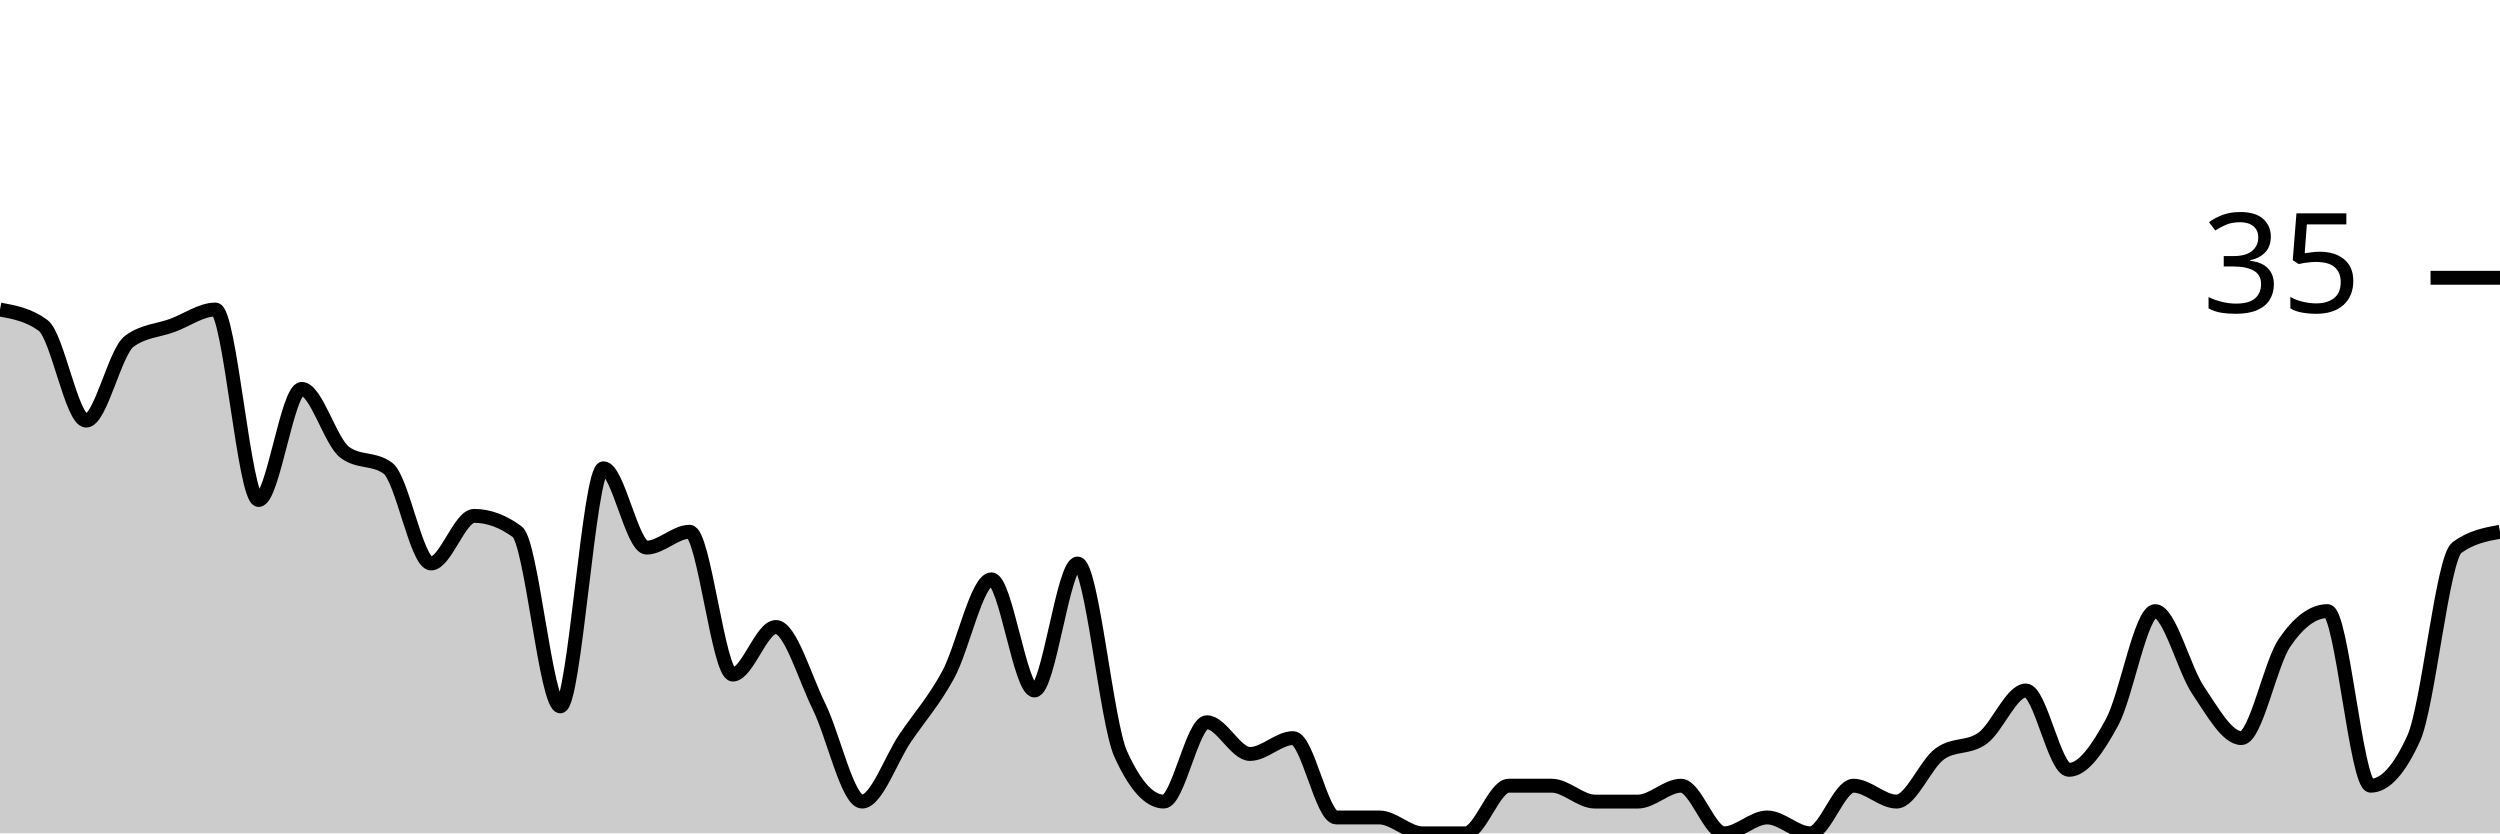
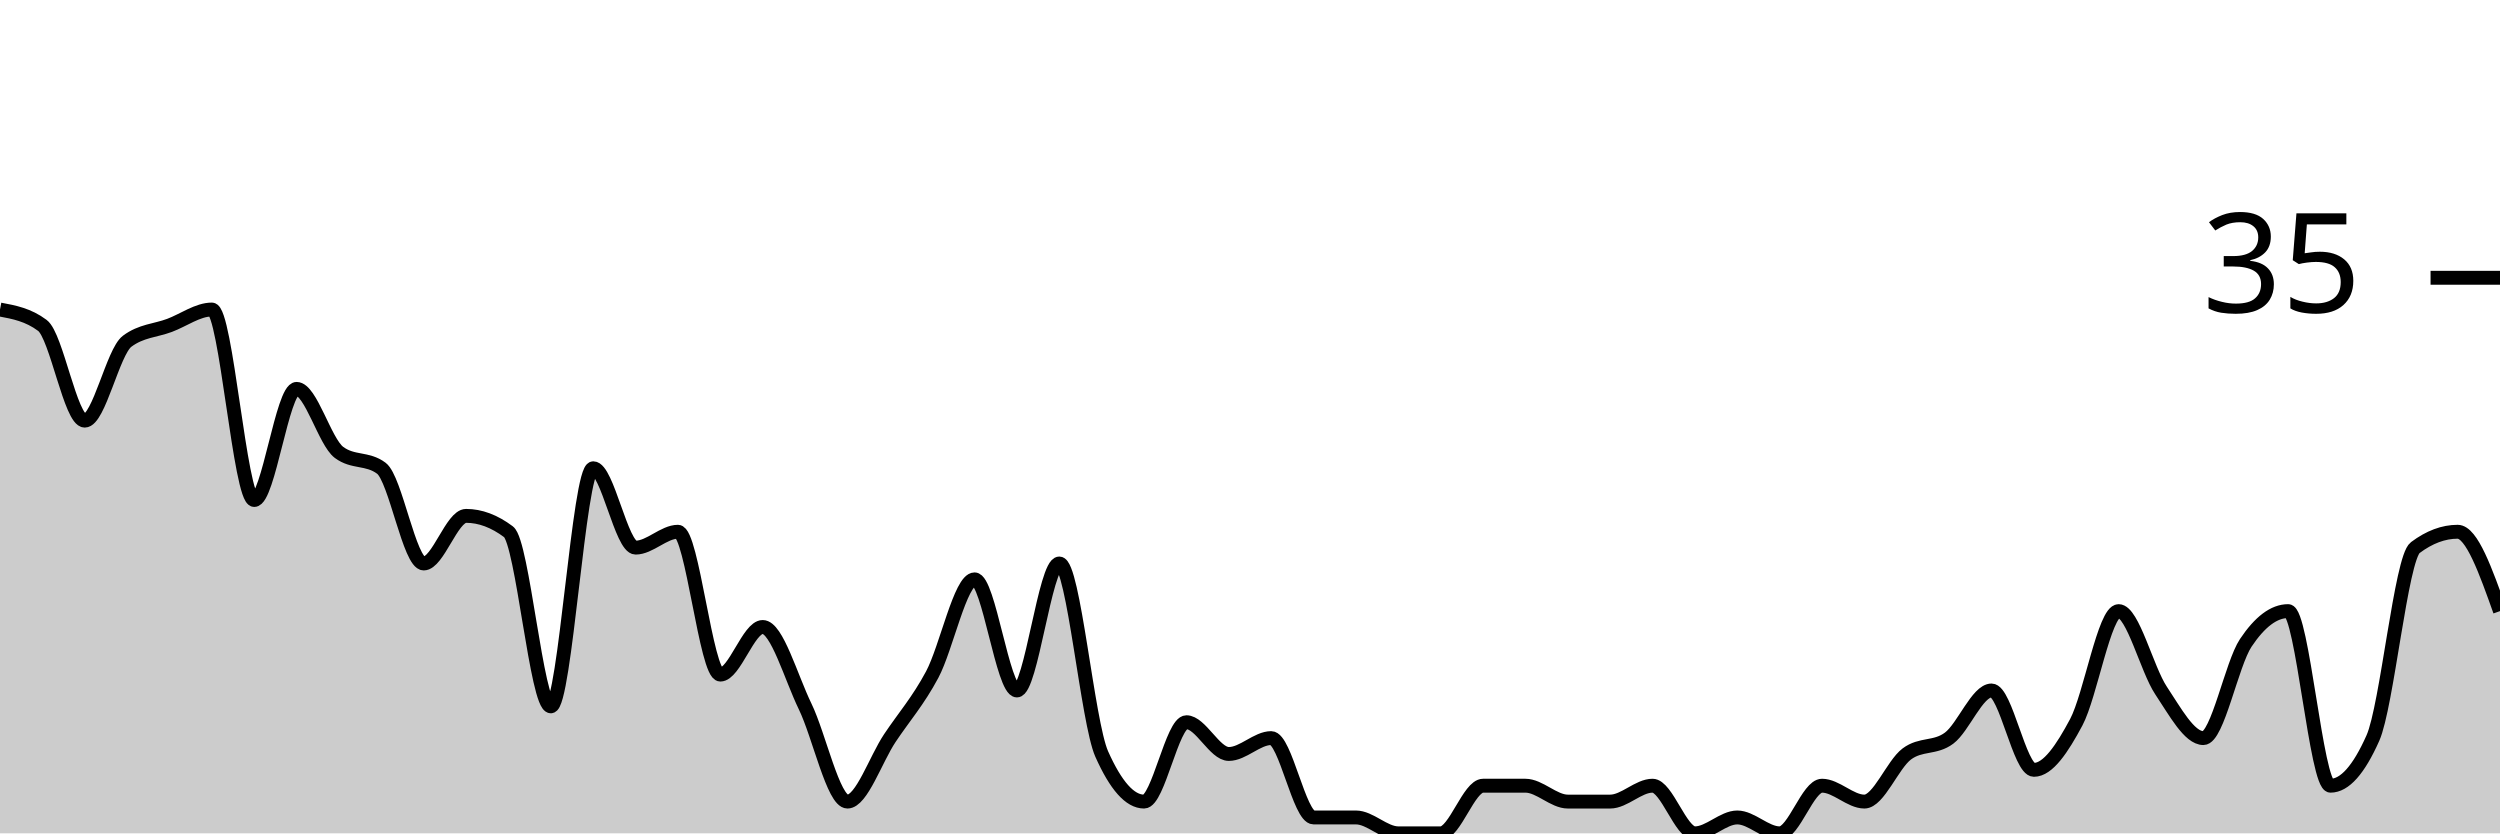
<svg xmlns="http://www.w3.org/2000/svg" viewBox="0 0 180 60">
  <g transform="translate(0,20)">
-     <path class="area" fill="rgba(0, 0, 0, 0.2)" d="M0,2.286C1.034,2.476,2.069,2.667,3.103,3.429C4.138,4.19,5.172,10.286,6.207,10.286C7.241,10.286,8.276,5.333,9.31,4.571C10.345,3.81,11.379,3.81,12.414,3.429C13.448,3.048,14.483,2.286,15.517,2.286C16.552,2.286,17.586,16,18.621,16C19.655,16,20.69,8,21.724,8C22.759,8,23.793,11.81,24.828,12.571C25.862,13.333,26.897,12.952,27.931,13.714C28.966,14.476,30,20.571,31.034,20.571C32.069,20.571,33.103,17.143,34.138,17.143C35.172,17.143,36.207,17.524,37.241,18.286C38.276,19.048,39.31,30.857,40.345,30.857C41.379,30.857,42.414,13.714,43.448,13.714C44.483,13.714,45.517,19.429,46.552,19.429C47.586,19.429,48.621,18.286,49.655,18.286C50.69,18.286,51.724,28.571,52.759,28.571C53.793,28.571,54.828,25.143,55.862,25.143C56.897,25.143,57.931,28.762,58.966,30.857C60,32.952,61.034,37.714,62.069,37.714C63.103,37.714,64.138,34.667,65.172,33.143C66.207,31.619,67.241,30.476,68.276,28.571C69.31,26.667,70.345,21.714,71.379,21.714C72.414,21.714,73.448,29.714,74.483,29.714C75.517,29.714,76.552,20.571,77.586,20.571C78.621,20.571,79.655,32,80.69,34.286C81.724,36.571,82.759,37.714,83.793,37.714C84.828,37.714,85.862,32,86.897,32C87.931,32,88.966,34.286,90,34.286C91.034,34.286,92.069,33.143,93.103,33.143C94.138,33.143,95.172,38.857,96.207,38.857C97.241,38.857,98.276,38.857,99.31,38.857C100.345,38.857,101.379,40,102.414,40C103.448,40,104.483,40,105.517,40C106.552,40,107.586,36.571,108.621,36.571C109.655,36.571,110.69,36.571,111.724,36.571C112.759,36.571,113.793,37.714,114.828,37.714C115.862,37.714,116.897,37.714,117.931,37.714C118.966,37.714,120,36.571,121.034,36.571C122.069,36.571,123.103,40,124.138,40C125.172,40,126.207,38.857,127.241,38.857C128.276,38.857,129.31,40,130.345,40C131.379,40,132.414,36.571,133.448,36.571C134.483,36.571,135.517,37.714,136.552,37.714C137.586,37.714,138.621,35.048,139.655,34.286C140.69,33.524,141.724,33.905,142.759,33.143C143.793,32.381,144.828,29.714,145.862,29.714C146.897,29.714,147.931,35.429,148.966,35.429C150,35.429,151.034,33.905,152.069,32C153.103,30.095,154.138,24,155.172,24C156.207,24,157.241,28.19,158.276,29.714C159.31,31.238,160.345,33.143,161.379,33.143C162.414,33.143,163.448,27.81,164.483,26.286C165.517,24.762,166.552,24,167.586,24C168.621,24,169.655,36.571,170.69,36.571C171.724,36.571,172.759,35.429,173.793,33.143C174.828,30.857,175.862,20.19,176.897,19.429C177.931,18.667,178.966,18.476,180,18.286L180,40C178.966,40,177.931,40,176.897,40C175.862,40,174.828,40,173.793,40C172.759,40,171.724,40,170.69,40C169.655,40,168.621,40,167.586,40C166.552,40,165.517,40,164.483,40C163.448,40,162.414,40,161.379,40C160.345,40,159.31,40,158.276,40C157.241,40,156.207,40,155.172,40C154.138,40,153.103,40,152.069,40C151.034,40,150,40,148.966,40C147.931,40,146.897,40,145.862,40C144.828,40,143.793,40,142.759,40C141.724,40,140.69,40,139.655,40C138.621,40,137.586,40,136.552,40C135.517,40,134.483,40,133.448,40C132.414,40,131.379,40,130.345,40C129.31,40,128.276,40,127.241,40C126.207,40,125.172,40,124.138,40C123.103,40,122.069,40,121.034,40C120,40,118.966,40,117.931,40C116.897,40,115.862,40,114.828,40C113.793,40,112.759,40,111.724,40C110.69,40,109.655,40,108.621,40C107.586,40,106.552,40,105.517,40C104.483,40,103.448,40,102.414,40C101.379,40,100.345,40,99.31,40C98.276,40,97.241,40,96.207,40C95.172,40,94.138,40,93.103,40C92.069,40,91.034,40,90,40C88.966,40,87.931,40,86.897,40C85.862,40,84.828,40,83.793,40C82.759,40,81.724,40,80.69,40C79.655,40,78.621,40,77.586,40C76.552,40,75.517,40,74.483,40C73.448,40,72.414,40,71.379,40C70.345,40,69.31,40,68.276,40C67.241,40,66.207,40,65.172,40C64.138,40,63.103,40,62.069,40C61.034,40,60,40,58.966,40C57.931,40,56.897,40,55.862,40C54.828,40,53.793,40,52.759,40C51.724,40,50.69,40,49.655,40C48.621,40,47.586,40,46.552,40C45.517,40,44.483,40,43.448,40C42.414,40,41.379,40,40.345,40C39.31,40,38.276,40,37.241,40C36.207,40,35.172,40,34.138,40C33.103,40,32.069,40,31.034,40C30,40,28.966,40,27.931,40C26.897,40,25.862,40,24.828,40C23.793,40,22.759,40,21.724,40C20.69,40,19.655,40,18.621,40C17.586,40,16.552,40,15.517,40C14.483,40,13.448,40,12.414,40C11.379,40,10.345,40,9.31,40C8.276,40,7.241,40,6.207,40C5.172,40,4.138,40,3.103,40C2.069,40,1.034,40,0,40Z" />
-     <path class="line" stroke="black" fill="none" d="M0,2.286C1.034,2.476,2.069,2.667,3.103,3.429C4.138,4.19,5.172,10.286,6.207,10.286C7.241,10.286,8.276,5.333,9.31,4.571C10.345,3.81,11.379,3.81,12.414,3.429C13.448,3.048,14.483,2.286,15.517,2.286C16.552,2.286,17.586,16,18.621,16C19.655,16,20.69,8,21.724,8C22.759,8,23.793,11.81,24.828,12.571C25.862,13.333,26.897,12.952,27.931,13.714C28.966,14.476,30,20.571,31.034,20.571C32.069,20.571,33.103,17.143,34.138,17.143C35.172,17.143,36.207,17.524,37.241,18.286C38.276,19.048,39.31,30.857,40.345,30.857C41.379,30.857,42.414,13.714,43.448,13.714C44.483,13.714,45.517,19.429,46.552,19.429C47.586,19.429,48.621,18.286,49.655,18.286C50.69,18.286,51.724,28.571,52.759,28.571C53.793,28.571,54.828,25.143,55.862,25.143C56.897,25.143,57.931,28.762,58.966,30.857C60,32.952,61.034,37.714,62.069,37.714C63.103,37.714,64.138,34.667,65.172,33.143C66.207,31.619,67.241,30.476,68.276,28.571C69.31,26.667,70.345,21.714,71.379,21.714C72.414,21.714,73.448,29.714,74.483,29.714C75.517,29.714,76.552,20.571,77.586,20.571C78.621,20.571,79.655,32,80.69,34.286C81.724,36.571,82.759,37.714,83.793,37.714C84.828,37.714,85.862,32,86.897,32C87.931,32,88.966,34.286,90,34.286C91.034,34.286,92.069,33.143,93.103,33.143C94.138,33.143,95.172,38.857,96.207,38.857C97.241,38.857,98.276,38.857,99.31,38.857C100.345,38.857,101.379,40,102.414,40C103.448,40,104.483,40,105.517,40C106.552,40,107.586,36.571,108.621,36.571C109.655,36.571,110.69,36.571,111.724,36.571C112.759,36.571,113.793,37.714,114.828,37.714C115.862,37.714,116.897,37.714,117.931,37.714C118.966,37.714,120,36.571,121.034,36.571C122.069,36.571,123.103,40,124.138,40C125.172,40,126.207,38.857,127.241,38.857C128.276,38.857,129.31,40,130.345,40C131.379,40,132.414,36.571,133.448,36.571C134.483,36.571,135.517,37.714,136.552,37.714C137.586,37.714,138.621,35.048,139.655,34.286C140.69,33.524,141.724,33.905,142.759,33.143C143.793,32.381,144.828,29.714,145.862,29.714C146.897,29.714,147.931,35.429,148.966,35.429C150,35.429,151.034,33.905,152.069,32C153.103,30.095,154.138,24,155.172,24C156.207,24,157.241,28.19,158.276,29.714C159.31,31.238,160.345,33.143,161.379,33.143C162.414,33.143,163.448,27.81,164.483,26.286C165.517,24.762,166.552,24,167.586,24C168.621,24,169.655,36.571,170.69,36.571C171.724,36.571,172.759,35.429,173.793,33.143C174.828,30.857,175.862,20.19,176.897,19.429C177.931,18.667,178.966,18.476,180,18.286" />
+     <path class="area" fill="rgba(0, 0, 0, 0.2)" d="M0,2.286C1.017,2.476,2.034,2.667,3.051,3.429C4.068,4.19,5.085,10.286,6.102,10.286C7.119,10.286,8.136,5.333,9.153,4.571C10.169,3.81,11.186,3.81,12.203,3.429C13.22,3.048,14.237,2.286,15.254,2.286C16.271,2.286,17.288,16,18.305,16C19.322,16,20.339,8,21.356,8C22.373,8,23.39,11.81,24.407,12.571C25.424,13.333,26.441,12.952,27.458,13.714C28.475,14.476,29.492,20.571,30.508,20.571C31.525,20.571,32.542,17.143,33.559,17.143C34.576,17.143,35.593,17.524,36.61,18.286C37.627,19.048,38.644,30.857,39.661,30.857C40.678,30.857,41.695,13.714,42.712,13.714C43.729,13.714,44.746,19.429,45.763,19.429C46.78,19.429,47.797,18.286,48.814,18.286C49.831,18.286,50.847,28.571,51.864,28.571C52.881,28.571,53.898,25.143,54.915,25.143C55.932,25.143,56.949,28.762,57.966,30.857C58.983,32.952,60,37.714,61.017,37.714C62.034,37.714,63.051,34.667,64.068,33.143C65.085,31.619,66.102,30.476,67.119,28.571C68.136,26.667,69.153,21.714,70.169,21.714C71.186,21.714,72.203,29.714,73.22,29.714C74.237,29.714,75.254,20.571,76.271,20.571C77.288,20.571,78.305,32,79.322,34.286C80.339,36.571,81.356,37.714,82.373,37.714C83.39,37.714,84.407,32,85.424,32C86.441,32,87.458,34.286,88.475,34.286C89.492,34.286,90.508,33.143,91.525,33.143C92.542,33.143,93.559,38.857,94.576,38.857C95.593,38.857,96.61,38.857,97.627,38.857C98.644,38.857,99.661,40,100.678,40C101.695,40,102.712,40,103.729,40C104.746,40,105.763,36.571,106.78,36.571C107.797,36.571,108.814,36.571,109.831,36.571C110.847,36.571,111.864,37.714,112.881,37.714C113.898,37.714,114.915,37.714,115.932,37.714C116.949,37.714,117.966,36.571,118.983,36.571C120,36.571,121.017,40,122.034,40C123.051,40,124.068,38.857,125.085,38.857C126.102,38.857,127.119,40,128.136,40C129.153,40,130.169,36.571,131.186,36.571C132.203,36.571,133.22,37.714,134.237,37.714C135.254,37.714,136.271,35.048,137.288,34.286C138.305,33.524,139.322,33.905,140.339,33.143C141.356,32.381,142.373,29.714,143.39,29.714C144.407,29.714,145.424,35.429,146.441,35.429C147.458,35.429,148.475,33.905,149.492,32C150.508,30.095,151.525,24,152.542,24C153.559,24,154.576,28.19,155.593,29.714C156.61,31.238,157.627,33.143,158.644,33.143C159.661,33.143,160.678,27.81,161.695,26.286C162.712,24.762,163.729,24,164.746,24C165.763,24,166.78,36.571,167.797,36.571C168.814,36.571,169.831,35.429,170.847,33.143C171.864,30.857,172.881,20.19,173.898,19.429C174.915,18.667,175.932,18.286,176.949,18.286C177.966,18.286,178.983,21.143,180,24L180,40C178.983,40,177.966,40,176.949,40C175.932,40,174.915,40,173.898,40C172.881,40,171.864,40,170.847,40C169.831,40,168.814,40,167.797,40C166.78,40,165.763,40,164.746,40C163.729,40,162.712,40,161.695,40C160.678,40,159.661,40,158.644,40C157.627,40,156.61,40,155.593,40C154.576,40,153.559,40,152.542,40C151.525,40,150.508,40,149.492,40C148.475,40,147.458,40,146.441,40C145.424,40,144.407,40,143.39,40C142.373,40,141.356,40,140.339,40C139.322,40,138.305,40,137.288,40C136.271,40,135.254,40,134.237,40C133.22,40,132.203,40,131.186,40C130.169,40,129.153,40,128.136,40C127.119,40,126.102,40,125.085,40C124.068,40,123.051,40,122.034,40C121.017,40,120,40,118.983,40C117.966,40,116.949,40,115.932,40C114.915,40,113.898,40,112.881,40C111.864,40,110.847,40,109.831,40C108.814,40,107.797,40,106.78,40C105.763,40,104.746,40,103.729,40C102.712,40,101.695,40,100.678,40C99.661,40,98.644,40,97.627,40C96.61,40,95.593,40,94.576,40C93.559,40,92.542,40,91.525,40C90.508,40,89.492,40,88.475,40C87.458,40,86.441,40,85.424,40C84.407,40,83.39,40,82.373,40C81.356,40,80.339,40,79.322,40C78.305,40,77.288,40,76.271,40C75.254,40,74.237,40,73.22,40C72.203,40,71.186,40,70.169,40C69.153,40,68.136,40,67.119,40C66.102,40,65.085,40,64.068,40C63.051,40,62.034,40,61.017,40C60,40,58.983,40,57.966,40C56.949,40,55.932,40,54.915,40C53.898,40,52.881,40,51.864,40C50.847,40,49.831,40,48.814,40C47.797,40,46.78,40,45.763,40C44.746,40,43.729,40,42.712,40C41.695,40,40.678,40,39.661,40C38.644,40,37.627,40,36.61,40C35.593,40,34.576,40,33.559,40C32.542,40,31.525,40,30.508,40C29.492,40,28.475,40,27.458,40C26.441,40,25.424,40,24.407,40C23.39,40,22.373,40,21.356,40C20.339,40,19.322,40,18.305,40C17.288,40,16.271,40,15.254,40C14.237,40,13.22,40,12.203,40C11.186,40,10.169,40,9.153,40C8.136,40,7.119,40,6.102,40C5.085,40,4.068,40,3.051,40C2.034,40,1.017,40,0,40Z" />
+     <path class="line" stroke="black" fill="none" d="M0,2.286C1.017,2.476,2.034,2.667,3.051,3.429C4.068,4.19,5.085,10.286,6.102,10.286C7.119,10.286,8.136,5.333,9.153,4.571C10.169,3.81,11.186,3.81,12.203,3.429C13.22,3.048,14.237,2.286,15.254,2.286C16.271,2.286,17.288,16,18.305,16C19.322,16,20.339,8,21.356,8C22.373,8,23.39,11.81,24.407,12.571C25.424,13.333,26.441,12.952,27.458,13.714C28.475,14.476,29.492,20.571,30.508,20.571C31.525,20.571,32.542,17.143,33.559,17.143C34.576,17.143,35.593,17.524,36.61,18.286C37.627,19.048,38.644,30.857,39.661,30.857C40.678,30.857,41.695,13.714,42.712,13.714C43.729,13.714,44.746,19.429,45.763,19.429C46.78,19.429,47.797,18.286,48.814,18.286C49.831,18.286,50.847,28.571,51.864,28.571C52.881,28.571,53.898,25.143,54.915,25.143C55.932,25.143,56.949,28.762,57.966,30.857C58.983,32.952,60,37.714,61.017,37.714C62.034,37.714,63.051,34.667,64.068,33.143C65.085,31.619,66.102,30.476,67.119,28.571C68.136,26.667,69.153,21.714,70.169,21.714C71.186,21.714,72.203,29.714,73.22,29.714C74.237,29.714,75.254,20.571,76.271,20.571C77.288,20.571,78.305,32,79.322,34.286C80.339,36.571,81.356,37.714,82.373,37.714C83.39,37.714,84.407,32,85.424,32C86.441,32,87.458,34.286,88.475,34.286C89.492,34.286,90.508,33.143,91.525,33.143C92.542,33.143,93.559,38.857,94.576,38.857C95.593,38.857,96.61,38.857,97.627,38.857C98.644,38.857,99.661,40,100.678,40C101.695,40,102.712,40,103.729,40C104.746,40,105.763,36.571,106.78,36.571C107.797,36.571,108.814,36.571,109.831,36.571C110.847,36.571,111.864,37.714,112.881,37.714C113.898,37.714,114.915,37.714,115.932,37.714C116.949,37.714,117.966,36.571,118.983,36.571C120,36.571,121.017,40,122.034,40C123.051,40,124.068,38.857,125.085,38.857C126.102,38.857,127.119,40,128.136,40C129.153,40,130.169,36.571,131.186,36.571C132.203,36.571,133.22,37.714,134.237,37.714C135.254,37.714,136.271,35.048,137.288,34.286C138.305,33.524,139.322,33.905,140.339,33.143C141.356,32.381,142.373,29.714,143.39,29.714C144.407,29.714,145.424,35.429,146.441,35.429C147.458,35.429,148.475,33.905,149.492,32C150.508,30.095,151.525,24,152.542,24C153.559,24,154.576,28.19,155.593,29.714C156.61,31.238,157.627,33.143,158.644,33.143C159.661,33.143,160.678,27.81,161.695,26.286C162.712,24.762,163.729,24,164.746,24C165.763,24,166.78,36.571,167.797,36.571C168.814,36.571,169.831,35.429,170.847,33.143C171.864,30.857,172.881,20.19,173.898,19.429C174.915,18.667,175.932,18.286,176.949,18.286C177.966,18.286,178.983,21.143,180,24" />
    <path class="axis-ceiling" stroke-width="1" stroke="black" fill="none" d="M175,0L180,0" />
    <text class="axis-ceiling-label" font-family="sans-serif" text-anchor="end" font-size="10px" x="170" y="2.5">35</text>
  </g>
</svg>
